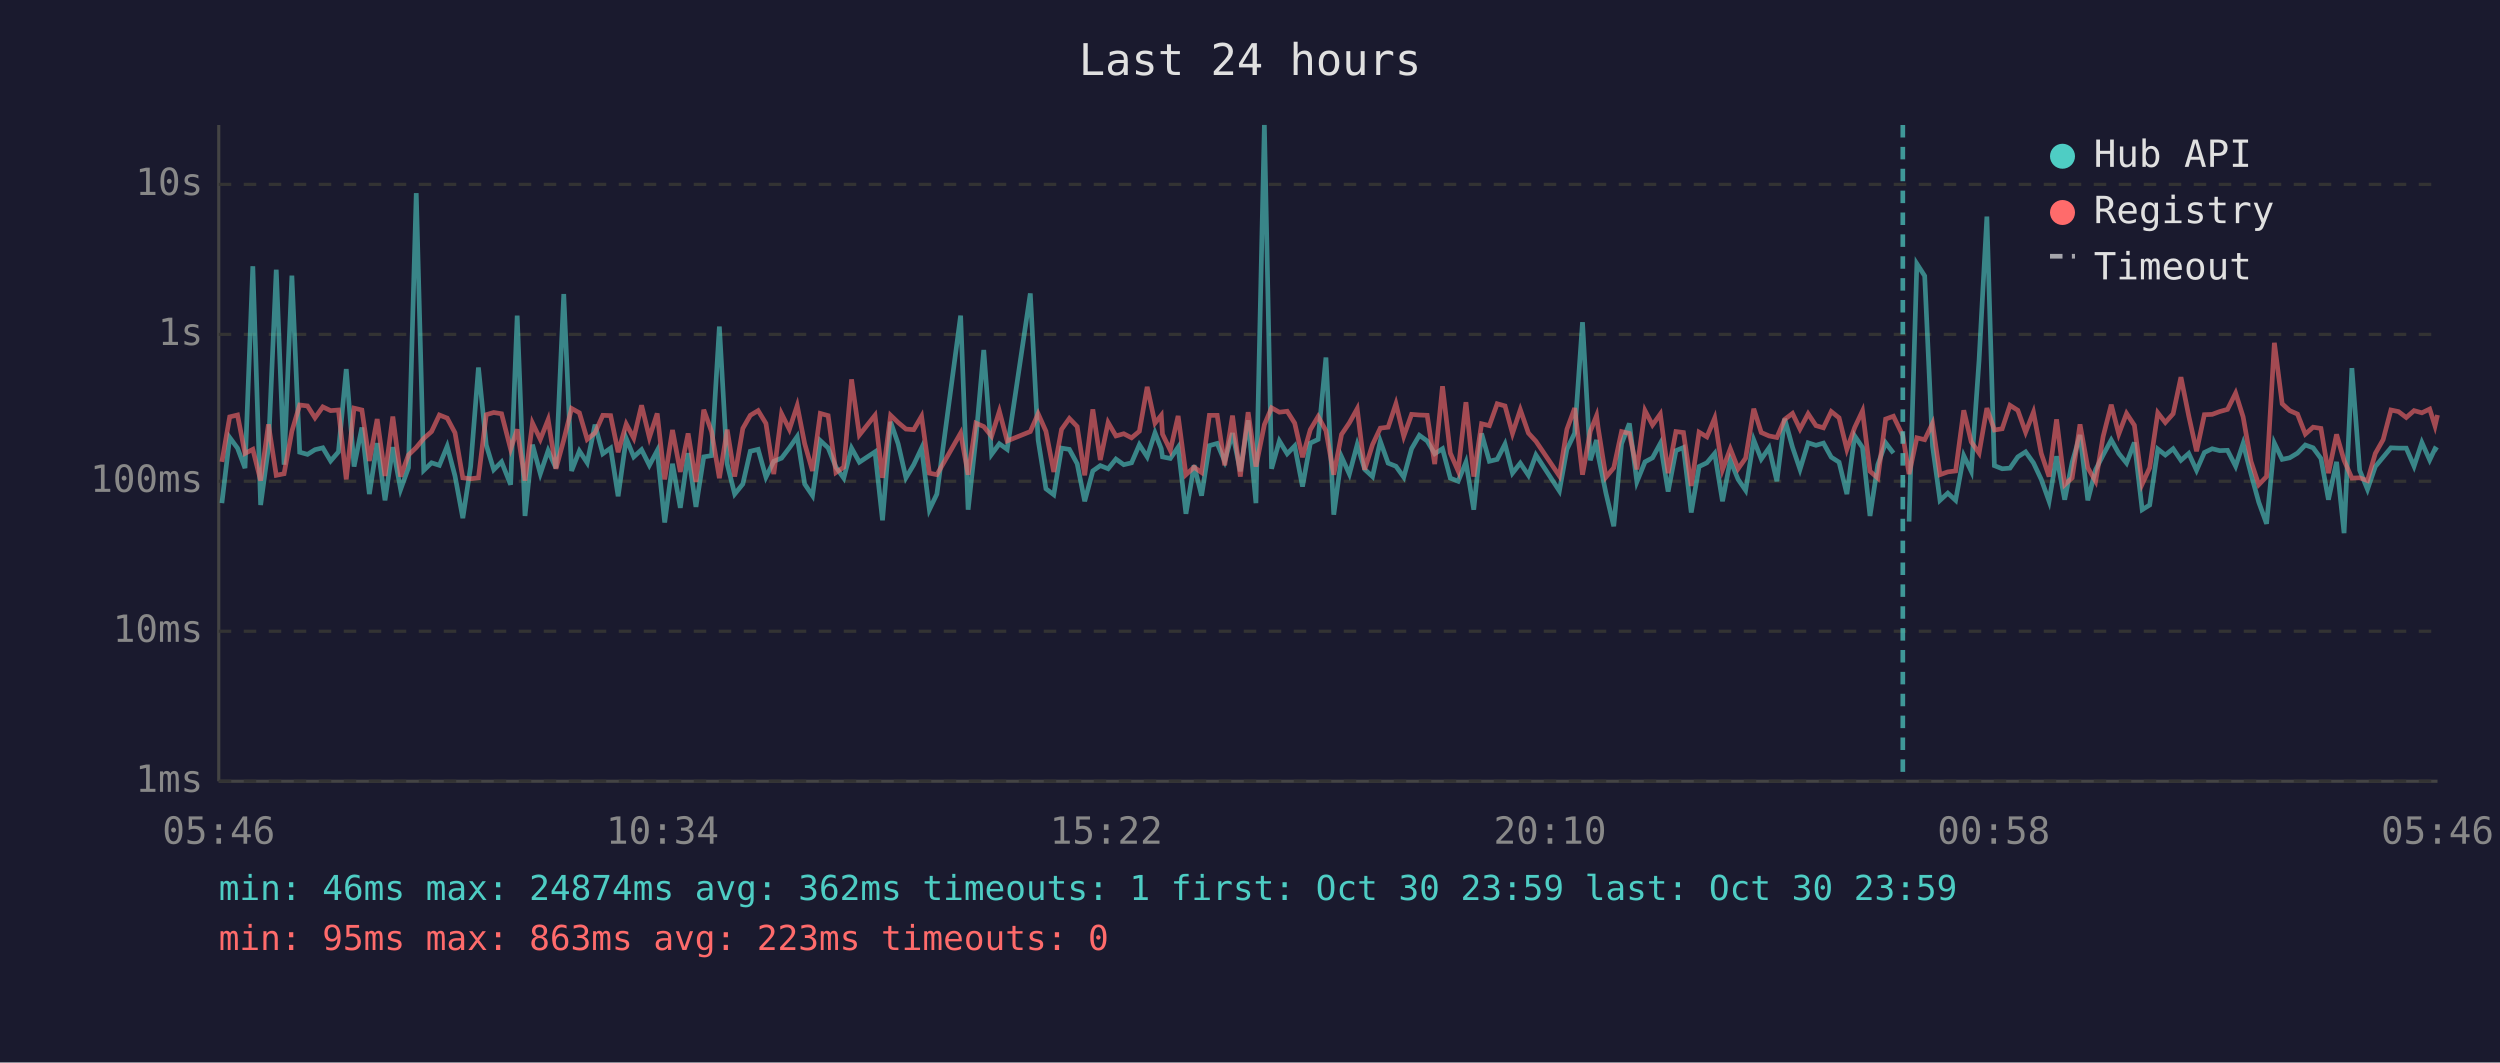
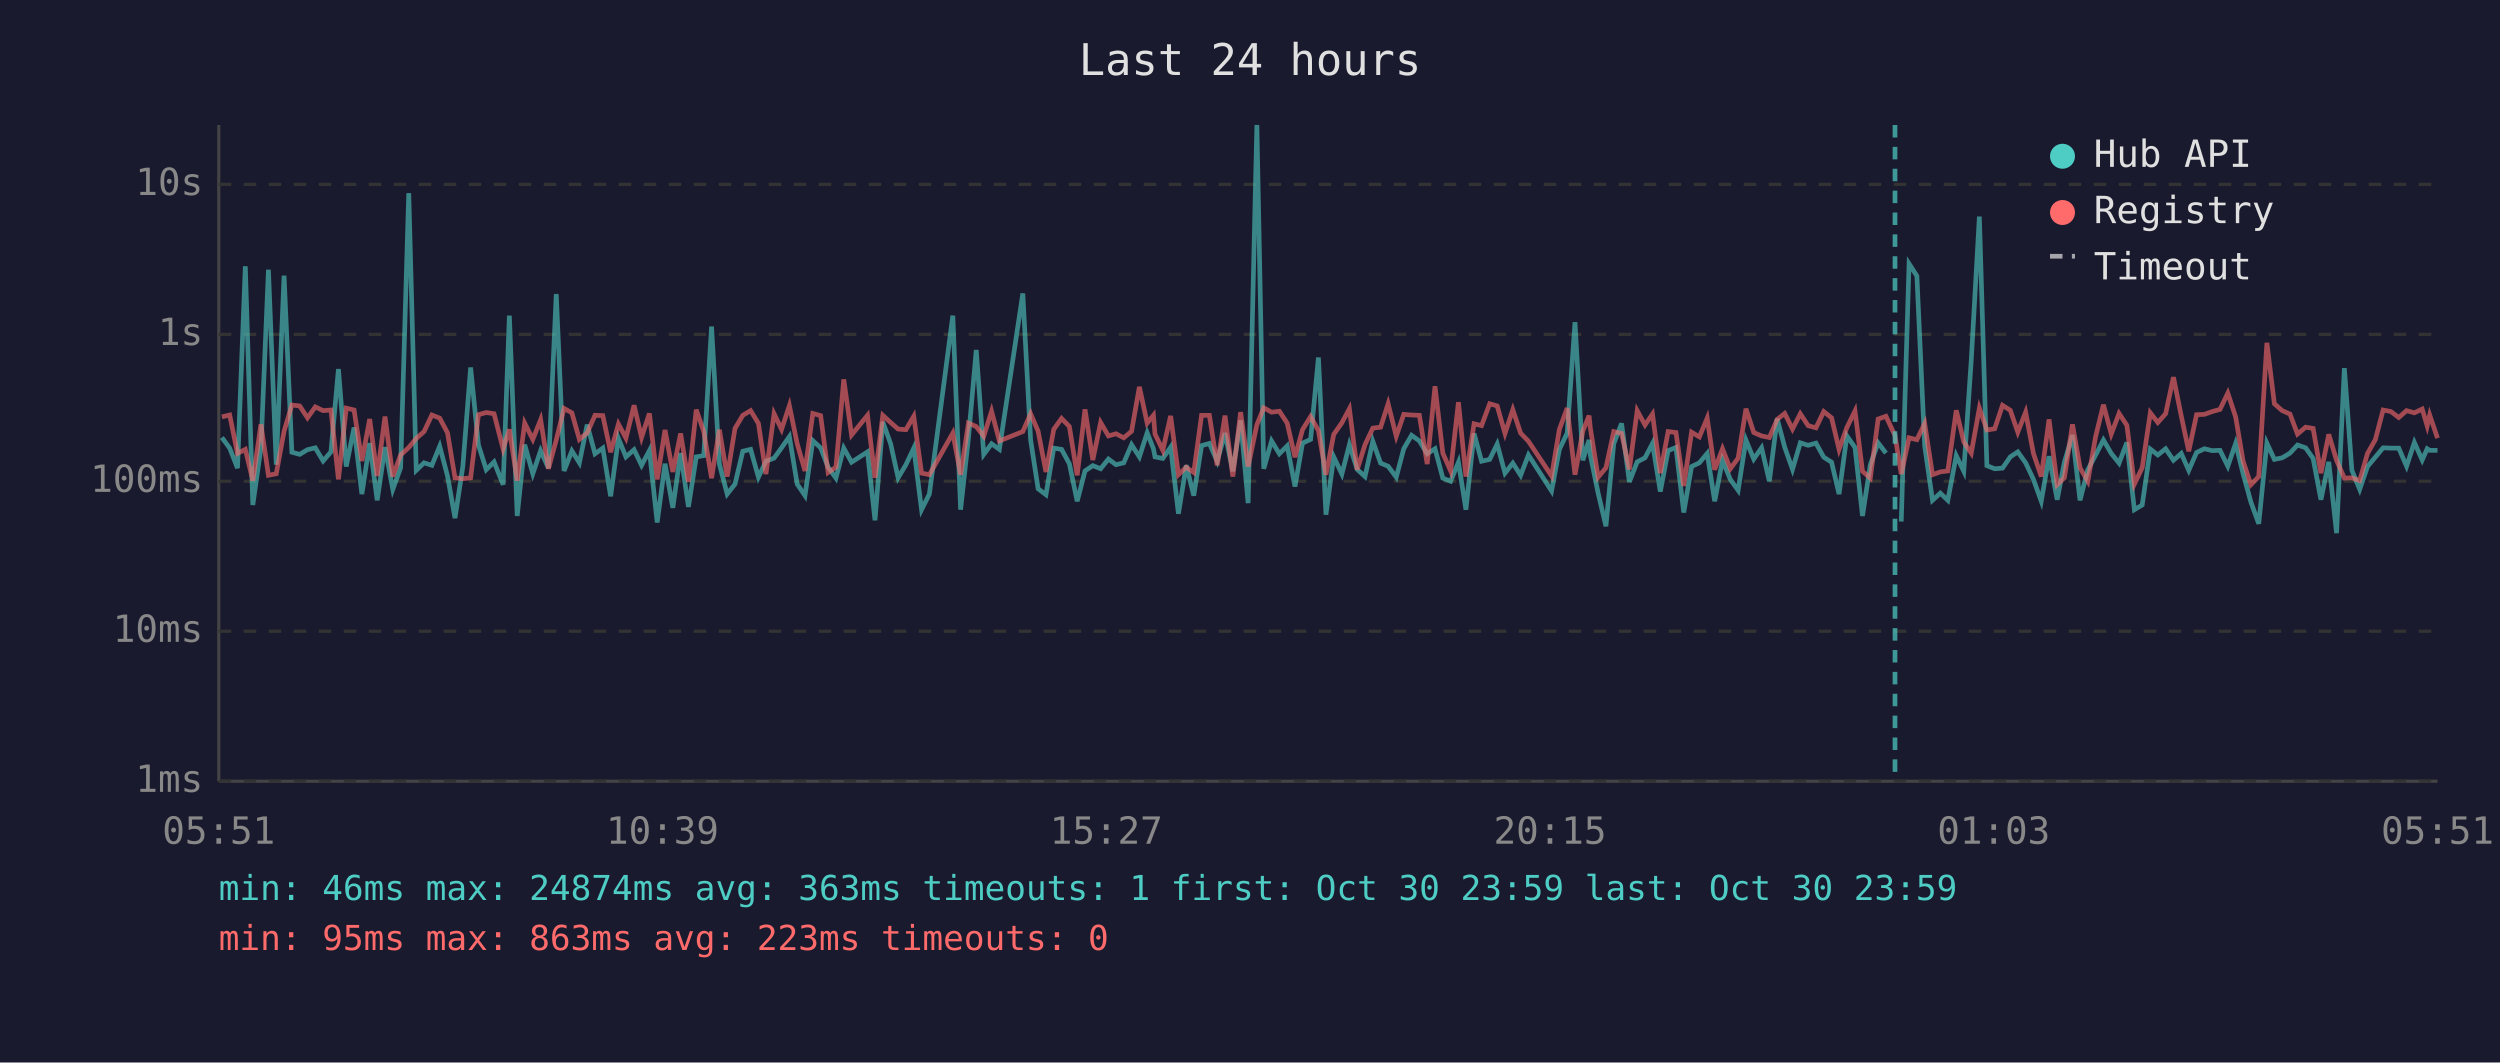
<svg xmlns="http://www.w3.org/2000/svg" viewBox="0 0 800 340" font-family="monospace" font-size="12">
  <rect width="800" height="340" fill="#1a1a2e" />
  <text x="400" y="24" fill="#e0e0e0" font-size="14" text-anchor="middle">Last 24 hours</text>
  <line x1="70" y1="40" x2="70" y2="250" stroke="#444" stroke-width="1" />
  <line x1="70" y1="250" x2="780" y2="250" stroke="#444" stroke-width="1" />
  <line x1="70" y1="250" x2="780" y2="250" stroke="#333" stroke-width="1" stroke-dasharray="4" />
  <text x="65" y="250" fill="#888" text-anchor="end" dominant-baseline="middle">1ms</text>
  <line x1="70" y1="202" x2="780" y2="202" stroke="#333" stroke-width="1" stroke-dasharray="4" />
  <text x="65" y="202" fill="#888" text-anchor="end" dominant-baseline="middle">10ms</text>
  <line x1="70" y1="154" x2="780" y2="154" stroke="#333" stroke-width="1" stroke-dasharray="4" />
  <text x="65" y="154" fill="#888" text-anchor="end" dominant-baseline="middle">100ms</text>
  <line x1="70" y1="107" x2="780" y2="107" stroke="#333" stroke-width="1" stroke-dasharray="4" />
  <text x="65" y="107" fill="#888" text-anchor="end" dominant-baseline="middle">1s</text>
  <line x1="70" y1="59" x2="780" y2="59" stroke="#333" stroke-width="1" stroke-dasharray="4" />
  <text x="65" y="59" fill="#888" text-anchor="end" dominant-baseline="middle">10s</text>
-   <text x="70" y="270" fill="#888" text-anchor="middle">05:46</text>
-   <text x="212" y="270" fill="#888" text-anchor="middle">10:34</text>
-   <text x="354" y="270" fill="#888" text-anchor="middle">15:22</text>
-   <text x="496" y="270" fill="#888" text-anchor="middle">20:10</text>
-   <text x="638" y="270" fill="#888" text-anchor="middle">00:58</text>
-   <text x="780" y="270" fill="#888" text-anchor="middle">05:46</text>
-   <polyline points="71.0,161.0 73.5,140.0 76.0,143.4 78.4,149.8 80.9,85.2 83.4,161.6 85.9,143.3 88.4,86.3 90.9,148.7 93.4,88.2 95.9,144.7 98.4,145.4 100.8,143.9 103.3,143.3 105.8,147.5 108.3,144.6 110.8,118.1 113.3,149.3 115.8,136.8 118.2,158.1 120.7,141.8 123.2,160.1 125.7,143.1 128.2,156.6 130.7,149.7 133.2,61.8 135.6,150.5 138.1,148.1 140.6,148.9 143.1,142.8 145.6,152.3 148.1,165.8 150.6,149.3 153.1,117.6 155.6,142.4 158.0,150.3 160.5,147.8 163.4,155.1 165.5,101.0 168.0,165.1 170.4,142.3 172.9,151.6 175.4,144.2 177.9,149.8 180.4,94.1 182.9,150.7 185.4,144.3 187.9,148.1 190.4,135.9 192.9,145.2 195.4,143.4 197.8,158.8 200.4,140.3 202.8,146.2 205.3,143.9 207.8,148.9 210.3,144.2 212.7,167.2 215.2,148.4 217.7,162.5 220.2,145.0 222.7,162.2 225.2,146.2 227.7,145.8 230.2,104.5 232.7,148.5 235.1,158.1 237.7,154.9 240.1,144.4 242.6,143.8 245.1,152.7 247.6,147.6 250.1,146.6 252.6,143.3 255.1,139.7 257.5,154.9 260.0,158.6 262.5,141.0 265.0,143.3 267.5,149.5 270.0,153.0 272.5,143.4 275.0,147.9 280.0,144.6 282.4,166.5 285.0,135.0 287.4,142.0 289.9,152.9 292.4,148.7 294.9,143.4 297.4,163.1 299.8,158.1 307.4,101.0 309.8,163.1 312.3,140.2 314.8,112.0 317.3,145.4 319.8,142.0 322.3,143.8 329.7,93.9 332.2,140.8 334.7,156.4 337.2,158.3 339.7,143.4 342.2,143.8 344.7,148.4 347.1,160.4 349.7,150.7 352.1,149.0 354.6,150.0 357.1,146.9 359.6,148.7 362.1,148.1 364.6,142.3 367.1,146.2 369.6,138.5 371.6,143.6 372.0,146.2 374.5,146.7 377.0,143.1 379.5,164.4 382.1,148.9 384.5,158.6 387.0,142.6 389.5,141.9 391.9,147.6 394.4,138.6 396.9,150.8 399.4,134.5 401.9,161.0 404.6,40.0 406.9,150.0 409.4,141.1 411.9,145.2 414.3,142.7 416.8,155.7 419.3,141.8 421.8,140.6 424.3,114.4 426.8,164.7 429.3,146.2 431.8,151.7 434.3,142.3 436.7,150.2 439.2,152.5 441.7,141.2 444.2,148.2 446.7,149.2 449.2,152.7 451.7,143.6 454.2,139.3 456.7,141.1 459.1,145.2 461.6,143.6 464.1,153.0 466.6,154.0 469.1,147.9 471.6,163.1 474.1,138.7 476.6,147.6 479.1,147.0 481.6,142.1 484.0,151.4 486.5,148.2 489.1,152.1 491.5,145.6 499.0,157.1 501.4,143.8 503.9,138.6 506.4,103.1 508.9,147.3 510.9,140.8 511.4,145.6 513.9,157.8 516.4,168.4 518.9,142.0 521.4,135.5 523.8,154.2 526.4,147.8 528.8,146.5 531.3,141.9 533.8,157.3 536.3,144.2 538.7,143.2 541.2,164.0 543.7,149.3 546.2,148.1 548.7,145.1 551.2,160.4 553.7,147.3 556.2,153.4 558.6,156.9 561.2,140.8 563.6,146.9 566.1,143.3 568.6,154.0 571.1,134.0 573.6,143.1 576.0,150.2 578.6,141.7 581.1,142.5 583.5,141.8 586.0,146.3 588.5,147.9 591.0,158.1 593.5,139.5 596.0,143.2 598.4,165.1 600.9,148.7 603.4,141.7 605.9,145.0" fill="none" stroke="#4ecdc4" stroke-width="1.5" opacity="0.6" />
-   <polyline points="610.9,166.9 613.4,84.4 615.9,88.3 618.4,142.7 620.8,160.1 623.3,157.8 625.8,160.1 628.4,145.8 630.8,150.8 633.3,115.3 635.8,69.3 638.2,149.0 640.7,150.0 643.2,149.8 645.7,146.2 648.2,144.6 650.7,148.1 653.2,153.4 655.7,160.4 658.1,146.0 660.7,159.9 663.1,147.9 665.6,139.2 668.1,160.1 670.6,150.3 673.0,145.6 675.6,140.8 678.0,145.1 680.5,148.2 683.0,141.6 685.5,163.1 687.9,161.6 690.5,143.7 692.9,145.6 695.4,143.6 697.9,147.3 700.4,145.1 702.9,150.5 705.4,144.8 707.9,143.6 710.3,144.2 712.8,144.1 715.4,149.2 717.8,141.9 720.3,151.6 722.8,160.7 725.3,167.6 727.8,141.8 730.3,147.0 732.7,146.5 735.2,145.0 737.7,142.4 740.2,143.3 742.7,146.7 745.1,159.9 747.7,147.8 750.1,170.6 752.6,117.8 755.1,150.5 757.6,156.6 760.1,149.3 762.6,146.3 765.1,143.3 767.5,143.4 770.0,143.4 772.5,149.2 775.0,141.6 777.5,147.2 779.2,143.6 780.0,144.1" fill="none" stroke="#4ecdc4" stroke-width="1.5" opacity="0.6" />
-   <polyline points="71.0,147.8 73.5,133.4 76.0,132.8 78.4,145.1 80.9,143.8 83.4,153.8 85.9,135.8 88.4,152.1 90.9,151.6 93.4,138.0 95.9,129.6 98.4,129.9 100.8,133.7 103.3,130.2 105.8,131.4 108.3,131.2 110.8,153.4 113.3,130.6 115.8,131.2 118.2,147.5 120.7,134.1 123.2,152.3 125.7,133.3 128.2,152.5 130.7,145.6 133.2,143.2 135.6,140.3 138.1,138.1 140.6,132.8 143.1,133.8 145.6,138.5 148.1,152.9 150.6,153.2 153.1,152.9 155.6,132.7 158.0,132.0 160.5,132.4 163.4,143.7 165.5,137.4 168.0,153.8 170.4,135.4 172.9,140.6 175.4,134.3 177.9,150.0 180.4,140.8 182.9,130.7 185.4,132.1 187.9,140.6 190.4,138.5 192.9,132.9 195.4,133.0 197.8,144.7 200.4,135.7 202.8,140.2 205.3,129.7 207.8,140.0 210.3,132.3 212.7,153.4 215.2,137.6 217.7,151.0 220.2,138.7 222.7,154.2 225.2,131.1 227.7,138.1 230.2,153.0 232.7,137.5 235.1,152.5 237.7,137.1 240.1,132.9 242.6,131.4 245.1,135.5 247.6,151.7 250.1,132.4 252.6,137.4 255.1,129.8 257.5,142.0 260.0,150.7 262.5,132.3 265.0,133.0 267.5,151.2 270.0,149.5 272.5,121.4 275.0,139.2 280.0,132.9 282.4,152.9 285.0,132.9 287.4,135.2 289.9,137.3 292.4,137.5 294.9,133.2 297.4,151.4 299.8,151.9 307.4,138.6 309.8,151.9 312.3,135.4 314.8,136.5 317.3,139.6 319.8,131.6 322.3,141.1 329.7,138.1 332.2,132.4 334.7,138.0 337.2,151.0 339.7,137.4 342.2,133.9 344.7,136.5 347.1,152.1 349.7,131.0 352.1,147.2 354.6,135.2 357.1,139.5 359.6,138.8 362.1,140.1 364.6,138.0 367.1,123.8 369.6,135.4 371.6,132.9 372.0,138.9 374.5,144.1 377.0,133.1 379.5,151.9 382.1,149.5 384.5,151.2 387.0,132.9 389.5,132.9 391.9,148.9 394.4,133.0 396.9,152.5 399.4,131.9 401.9,149.3 404.6,135.9 406.9,130.5 409.4,131.9 411.9,131.6 414.3,135.4 416.8,146.3 419.3,137.5 421.8,133.3 424.3,137.8 426.8,151.9 429.3,139.0 431.8,135.3 434.3,130.8 436.7,150.3 439.2,142.3 441.7,137.0 444.2,136.7 446.7,129.2 449.2,139.6 451.7,132.6 454.2,132.8 456.7,132.9 459.1,148.5 461.6,123.6 464.1,145.0 466.6,150.7 469.1,128.7 471.6,152.5 474.1,135.6 476.6,136.2 479.1,129.2 481.6,129.9 484.0,138.7 486.5,131.1 489.1,138.6 491.5,141.2 499.0,152.3 501.4,137.4 503.9,130.6 506.4,151.9 508.9,138.0 510.9,133.0 511.4,136.9 513.9,152.7 516.4,149.7 518.9,138.1 521.4,138.7 523.8,150.2 526.4,131.4 528.8,136.0 531.3,132.5 533.8,151.4 536.3,138.1 538.7,138.4 541.2,155.5 543.7,138.3 546.2,139.8 548.7,133.8 551.2,150.3 553.7,143.6 556.2,150.0 558.6,146.6 561.2,130.8 563.6,138.4 566.1,139.5 568.6,140.0 571.1,134.2 573.6,132.3 576.0,137.3 578.6,132.4 581.1,136.2 583.5,136.9 586.0,131.7 588.5,133.7 591.0,143.8 593.5,136.8 596.0,131.5 598.4,150.8 600.9,153.0 603.4,134.1 605.9,133.2 608.9,139.4 610.9,151.7 613.4,140.1 615.9,140.7 618.4,135.5 620.8,151.9 623.3,151.0 625.8,150.7 628.4,131.3 630.8,141.4 633.3,145.0 635.8,130.6 638.2,137.6 640.7,137.2 643.2,129.7 645.7,131.3 648.2,138.3 650.7,131.9 653.2,145.1 655.7,152.5 658.1,134.2 660.7,155.1 663.1,152.9 665.6,135.8 668.1,149.7 670.6,154.0 673.0,139.7 675.6,129.5 678.0,138.9 680.5,132.3 683.0,136.1 685.5,154.9 687.9,149.7 690.5,132.1 692.9,135.2 695.4,132.4 697.9,120.7 700.4,133.1 702.9,144.4 705.4,132.7 707.9,132.6 710.3,131.7 712.8,131.0 715.4,125.8 717.8,133.4 720.3,147.6 722.8,155.1 725.3,152.5 727.8,109.7 730.3,129.2 732.7,131.4 735.2,132.5 737.7,138.9 740.2,136.7 742.7,137.1 745.1,151.4 747.7,139.0 750.1,147.3 752.6,153.0 755.1,152.9 757.6,153.8 760.1,145.1 762.6,140.7 765.1,131.2 767.5,131.7 770.0,133.6 772.5,131.4 775.0,132.1 777.5,130.9 779.2,136.3 780.0,132.8" fill="none" stroke="#ff6b6b" stroke-width="1.5" opacity="0.6" />
-   <line x1="608.9" y1="40" x2="608.9" y2="250" stroke="#4ecdc4" stroke-width="1.5" stroke-dasharray="4,3" opacity="0.7" />
+   <text x="70" y="270" fill="#888" text-anchor="middle">05:51</text>
+   <text x="212" y="270" fill="#888" text-anchor="middle">10:39</text>
+   <text x="354" y="270" fill="#888" text-anchor="middle">15:27</text>
+   <text x="496" y="270" fill="#888" text-anchor="middle">20:15</text>
+   <text x="638" y="270" fill="#888" text-anchor="middle">01:03</text>
+   <text x="780" y="270" fill="#888" text-anchor="middle">05:51</text>
+   <polyline points="71.0,140.0 73.5,143.4 76.0,149.8 78.5,85.2 80.9,161.6 83.5,143.3 85.9,86.3 88.4,148.7 90.9,88.2 93.4,144.7 95.9,145.4 98.4,143.9 100.9,143.3 103.4,147.5 105.9,144.6 108.3,118.1 110.8,149.3 113.3,136.8 115.8,158.1 118.3,141.8 120.7,160.1 123.2,143.1 125.7,156.6 128.2,149.7 130.8,61.8 133.2,150.5 135.7,148.1 138.2,148.9 140.7,142.8 143.2,152.3 145.6,165.8 148.1,149.3 150.6,117.6 153.1,142.4 155.6,150.3 158.1,147.8 161.0,155.1 163.0,101.0 165.5,165.1 167.9,142.3 170.5,151.6 173.0,144.2 175.5,149.8 178.0,94.1 180.5,150.7 183.0,144.3 185.4,148.1 187.9,135.9 190.4,145.2 192.9,143.4 195.4,158.8 197.9,140.3 200.3,146.2 202.9,143.9 205.3,148.9 207.8,144.2 210.3,167.2 212.8,148.4 215.3,162.5 217.8,145.0 220.3,162.2 222.8,146.2 225.2,145.8 227.7,104.5 230.2,148.5 232.7,158.1 235.2,154.9 237.7,144.4 240.2,143.8 242.7,152.7 245.1,147.6 247.7,146.6 250.1,143.3 252.6,139.7 255.1,154.9 257.6,158.6 260.1,141.0 262.6,143.3 265.0,149.5 267.5,153.0 270.0,143.4 272.5,147.9 277.6,144.6 280.0,166.5 282.5,135.0 285.0,142.0 287.4,152.9 289.9,148.7 292.4,143.4 294.9,163.1 297.4,158.1 304.9,101.0 307.4,163.1 309.9,140.2 312.4,112.0 314.8,145.4 317.3,142.0 319.8,143.8 327.3,93.9 329.8,140.8 332.2,156.4 334.7,158.3 337.2,143.4 339.7,143.8 342.2,148.4 344.7,160.4 347.2,150.7 349.7,149.0 352.2,150.0 354.7,146.9 357.1,148.7 359.6,148.1 362.1,142.3 364.6,146.2 367.1,138.5 369.1,143.6 369.6,146.2 372.1,146.7 374.6,143.1 377.1,164.4 379.6,148.9 382.0,158.6 384.5,142.6 387.0,141.9 389.5,147.6 392.0,138.6 394.5,150.8 397.0,134.5 399.4,161.0 402.2,40.0 404.4,150.0 406.9,141.1 409.4,145.2 411.9,142.7 414.4,155.7 416.8,141.8 419.4,140.6 421.9,114.4 424.3,164.7 426.8,146.2 429.4,151.7 431.8,142.3 434.3,150.2 436.8,152.5 439.3,141.2 441.8,148.2 444.2,149.2 446.8,152.7 449.2,143.6 451.7,139.3 454.2,141.1 456.7,145.2 459.2,143.6 461.7,153.0 464.2,154.0 466.7,147.9 469.1,163.1 471.7,138.7 474.1,147.6 476.7,147.0 479.1,142.1 481.6,151.4 484.1,148.2 486.6,152.1 489.1,145.6 496.5,157.1 499.0,143.8 501.5,138.6 504.0,103.1 506.5,147.3 508.5,140.8 508.9,145.6 511.4,157.8 513.9,168.4 516.4,142.0 518.9,135.5 521.4,154.2 523.9,147.8 526.4,146.5 528.8,141.9 531.3,157.3 533.8,144.2 536.3,143.2 538.8,164.0 541.3,149.3 543.8,148.1 546.3,145.1 548.7,160.4 551.2,147.3 553.7,153.4 556.2,156.9 558.7,140.8 561.2,146.9 563.7,143.3 566.2,154.0 568.7,134.0 571.1,143.1 573.6,150.2 576.1,141.7 578.6,142.5 581.1,141.8 583.6,146.3 586.1,147.9 588.5,158.1 591.0,139.5 593.6,143.2 596.0,165.1 598.5,148.7 601.0,141.7 603.5,145.0" fill="none" stroke="#4ecdc4" stroke-width="1.5" opacity="0.6" />
+   <polyline points="608.4,166.9 610.9,84.4 613.4,88.3 615.9,142.7 618.4,160.1 620.9,157.8 623.3,160.1 626.0,145.8 628.4,150.8 630.8,115.3 633.4,69.3 635.8,149.0 638.3,150.0 640.8,149.8 643.3,146.2 645.7,144.6 648.2,148.1 650.7,153.4 653.2,160.4 655.7,146.0 658.3,159.9 660.6,147.9 663.2,139.2 665.6,160.1 668.1,150.3 670.6,145.6 673.1,140.8 675.6,145.1 678.1,148.2 680.6,141.6 683.0,163.1 685.5,161.6 688.1,143.7 690.5,145.6 693.0,143.6 695.5,147.3 698.0,145.1 700.4,150.5 702.9,144.8 705.4,143.6 707.9,144.2 710.4,144.1 712.9,149.2 715.4,141.9 717.8,151.6 720.3,160.7 722.8,167.6 725.4,141.8 727.8,147.0 730.3,146.5 732.8,145.0 735.2,142.4 737.8,143.3 740.2,146.7 742.7,159.9 745.2,147.8 747.7,170.6 750.2,117.8 752.6,150.5 755.1,156.6 757.6,149.3 760.1,146.3 762.6,143.3 765.1,143.4 767.6,143.4 770.1,149.2 772.6,141.6 775.1,147.2 776.7,143.6 777.5,144.1 780.0,144.1" fill="none" stroke="#4ecdc4" stroke-width="1.5" opacity="0.6" />
+   <polyline points="71.0,133.4 73.5,132.8 76.0,145.1 78.5,143.8 80.9,153.8 83.5,135.8 85.9,152.1 88.4,151.6 90.9,138.0 93.4,129.6 95.9,129.9 98.4,133.7 100.9,130.2 103.4,131.4 105.9,131.2 108.3,153.4 110.8,130.6 113.3,131.2 115.8,147.5 118.3,134.1 120.7,152.3 123.2,133.3 125.7,152.5 128.2,145.6 130.8,143.2 133.2,140.3 135.7,138.1 138.2,132.8 140.7,133.8 143.2,138.5 145.6,152.9 148.1,153.2 150.6,152.9 153.1,132.7 155.6,132.0 158.1,132.4 161.0,143.7 163.0,137.4 165.5,153.8 167.9,135.4 170.5,140.6 173.0,134.3 175.5,150.0 178.0,140.8 180.5,130.7 183.0,132.1 185.4,140.6 187.9,138.5 190.4,132.9 192.9,133.0 195.4,144.7 197.9,135.7 200.3,140.2 202.9,129.7 205.3,140.0 207.8,132.3 210.3,153.4 212.8,137.6 215.3,151.0 217.8,138.7 220.3,154.2 222.8,131.1 225.2,138.1 227.7,153.0 230.2,137.5 232.7,152.5 235.2,137.1 237.7,132.9 240.2,131.4 242.7,135.5 245.1,151.7 247.7,132.4 250.1,137.4 252.6,129.8 255.1,142.0 257.6,150.7 260.1,132.3 262.6,133.0 265.0,151.2 267.5,149.5 270.0,121.4 272.5,139.2 277.6,132.9 280.0,152.9 282.5,132.9 285.0,135.2 287.4,137.3 289.9,137.5 292.4,133.2 294.9,151.4 297.4,151.9 304.9,138.6 307.4,151.9 309.9,135.4 312.4,136.5 314.8,139.6 317.3,131.6 319.8,141.1 327.3,138.1 329.8,132.4 332.2,138.0 334.7,151.0 337.2,137.4 339.7,133.9 342.2,136.5 344.7,152.1 347.2,131.0 349.7,147.2 352.2,135.2 354.7,139.5 357.1,138.8 359.6,140.1 362.1,138.0 364.6,123.8 367.1,135.4 369.1,132.9 369.6,138.9 372.1,144.1 374.6,133.1 377.1,151.9 379.6,149.5 382.0,151.2 384.5,132.9 387.0,132.9 389.5,148.9 392.0,133.0 394.5,152.5 397.0,131.9 399.4,149.3 402.2,135.9 404.4,130.5 406.9,131.9 409.4,131.6 411.9,135.4 414.4,146.3 416.8,137.5 419.4,133.3 421.9,137.8 424.3,151.9 426.8,139.0 429.4,135.3 431.8,130.8 434.3,150.3 436.8,142.3 439.3,137.0 441.8,136.7 444.2,129.2 446.8,139.6 449.2,132.6 451.7,132.8 454.2,132.9 456.7,148.5 459.2,123.6 461.7,145.0 464.2,150.7 466.7,128.7 469.1,152.5 471.7,135.6 474.1,136.2 476.7,129.2 479.1,129.9 481.6,138.7 484.1,131.1 486.6,138.6 489.1,141.2 496.5,152.3 499.0,137.4 501.5,130.6 504.0,151.9 506.5,138.0 508.5,133.0 508.9,136.9 511.4,152.7 513.9,149.7 516.4,138.1 518.9,138.7 521.4,150.2 523.9,131.4 526.4,136.0 528.8,132.5 531.3,151.4 533.8,138.1 536.3,138.4 538.8,155.5 541.3,138.3 543.8,139.8 546.3,133.8 548.7,150.3 551.2,143.6 553.7,150.0 556.2,146.6 558.7,130.8 561.2,138.4 563.7,139.5 566.2,140.0 568.7,134.2 571.1,132.3 573.6,137.3 576.1,132.4 578.6,136.2 581.1,136.9 583.6,131.7 586.1,133.7 588.5,143.8 591.0,136.8 593.6,131.5 596.0,150.8 598.5,153.0 601.0,134.1 603.5,133.2 606.4,139.4 608.4,151.7 610.9,140.1 613.4,140.7 615.9,135.5 618.4,151.9 620.9,151.0 623.3,150.7 626.0,131.3 628.4,141.4 630.8,145.0 633.4,130.6 635.8,137.6 638.3,137.2 640.8,129.7 643.3,131.3 645.7,138.3 648.2,131.9 650.7,145.1 653.2,152.5 655.7,134.2 658.3,155.1 660.6,152.9 663.2,135.8 665.6,149.7 668.1,154.0 670.6,139.7 673.1,129.5 675.6,138.9 678.1,132.3 680.6,136.1 683.0,154.9 685.5,149.7 688.1,132.1 690.5,135.2 693.0,132.4 695.5,120.7 698.0,133.1 700.4,144.4 702.9,132.7 705.4,132.6 707.9,131.7 710.4,131.0 712.9,125.8 715.4,133.4 717.8,147.6 720.3,155.1 722.8,152.5 725.4,109.7 727.8,129.2 730.3,131.4 732.8,132.5 735.2,138.9 737.8,136.7 740.2,137.1 742.7,151.4 745.2,139.0 747.7,147.3 750.2,153.0 752.6,152.9 755.1,153.8 757.6,145.1 760.1,140.7 762.6,131.2 765.1,131.7 767.6,133.6 770.1,131.4 772.6,132.1 775.1,130.9 776.7,136.3 777.5,132.8 780.0,140.2" fill="none" stroke="#ff6b6b" stroke-width="1.5" opacity="0.6" />
+   <line x1="606.4" y1="40" x2="606.4" y2="250" stroke="#4ecdc4" stroke-width="1.5" stroke-dasharray="4,3" opacity="0.7" />
  <circle cx="660" cy="50" r="4" fill="#4ecdc4" />
  <text x="670" y="50" fill="#e0e0e0" dominant-baseline="middle">Hub API</text>
  <circle cx="660" cy="68" r="4" fill="#ff6b6b" />
  <text x="670" y="68" fill="#e0e0e0" dominant-baseline="middle">Registry</text>
  <line x1="656" y1="82" x2="664" y2="82" stroke="#e0e0e0" stroke-width="1.5" stroke-dasharray="4,3" opacity="0.7" />
  <text x="670" y="86" fill="#e0e0e0" dominant-baseline="middle">Timeout</text>
-   <text x="70" y="288" fill="#4ecdc4" font-size="11">min: 46ms  max: 24874ms  avg: 362ms  timeouts: 1  first: Oct 30 23:59  last: Oct 30 23:59</text>
+   <text x="70" y="288" fill="#4ecdc4" font-size="11">min: 46ms  max: 24874ms  avg: 363ms  timeouts: 1  first: Oct 30 23:59  last: Oct 30 23:59</text>
  <text x="70" y="304" fill="#ff6b6b" font-size="11">min: 95ms  max: 863ms  avg: 223ms  timeouts: 0</text>
</svg>
